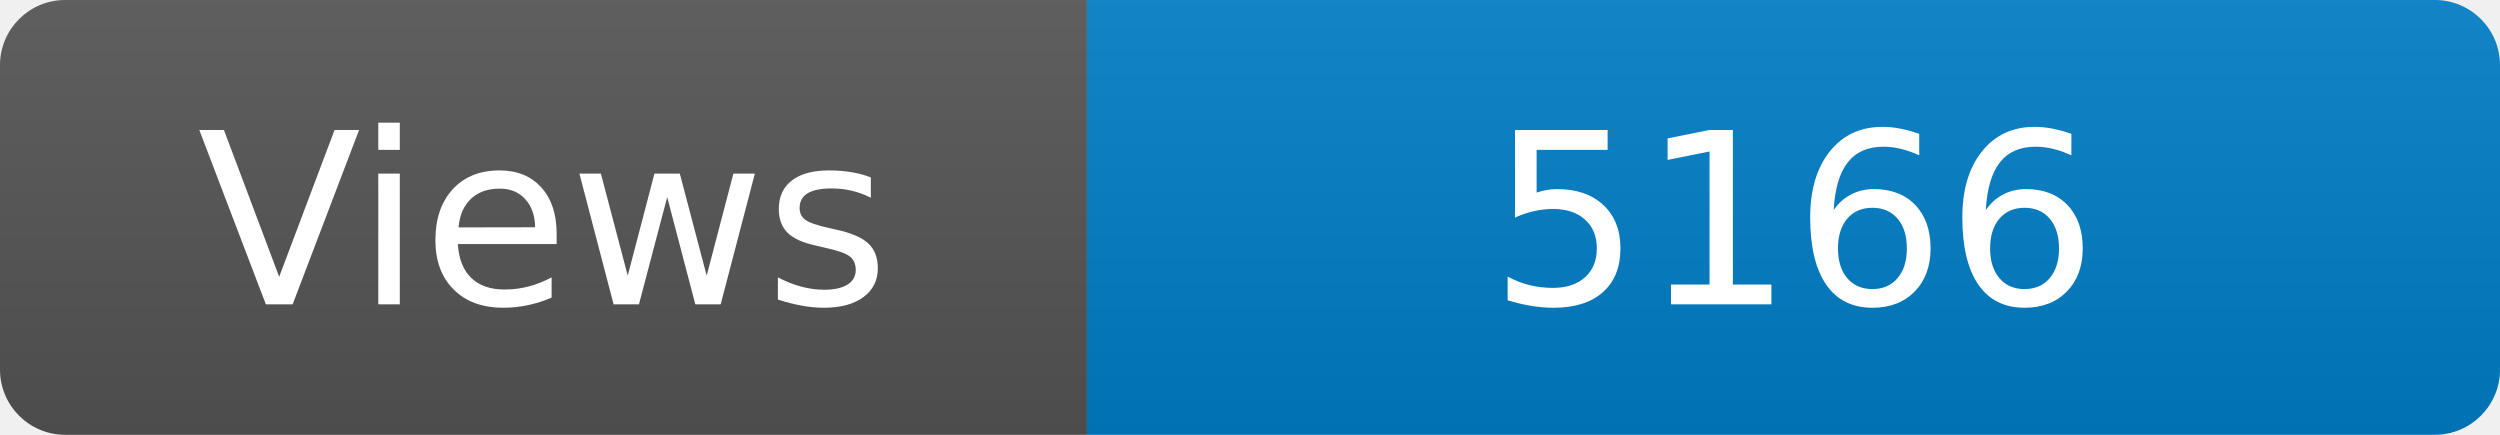
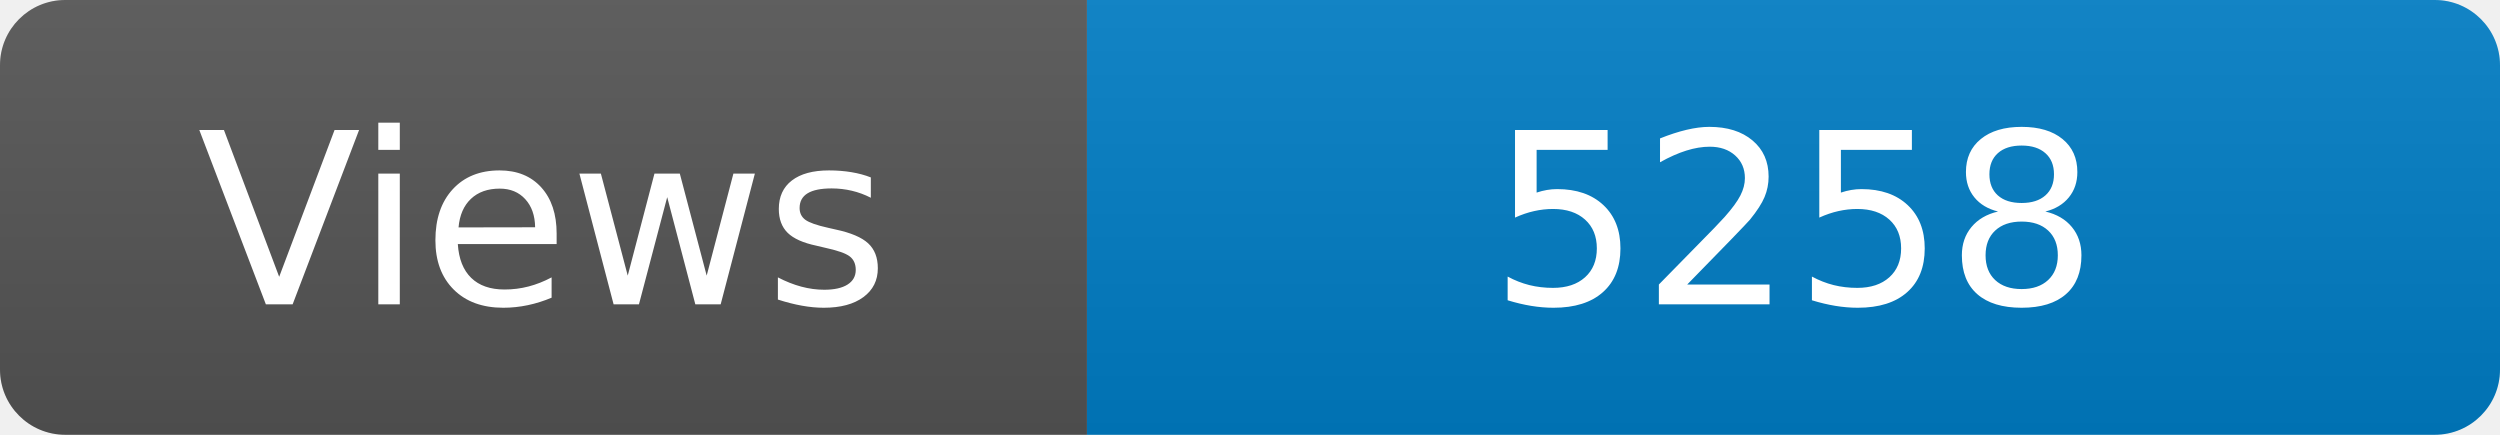
<svg xmlns="http://www.w3.org/2000/svg" width="115" height="20" role="img" aria-label="Maintained?: yes">
  <linearGradient id="s" x2="0" y2="100%">
    <stop offset="0" stop-color="#bbb" stop-opacity=".1" />
    <stop offset="1" stop-opacity=".1" />
  </linearGradient>
  <clipPath id="r">
    <rect width="115" height="20" rx="3" fill="#fff" />
  </clipPath>
  <g clip-path="url(#r)">
    <rect width="50" height="20" fill="#555" />
    <rect x="50" width="160" height="20" fill="#007ec6" />
    <rect width="115" height="20" fill="url(#s)" />
  </g>
  <g fill="#fff" text-anchor="middle" font-family="Verdana,Geneva,DejaVu Sans,sans-serif" font-size="110">
    <text x="250" y="140" transform="scale(.1)" fill="#fff">Views</text>
-     <text x="825" y="140" transform="scale(.1)" fill="#fff">5166</text>
+     <text x="825" y="140" transform="scale(.1)" fill="#fff">5258</text>
  </g>
</svg>
